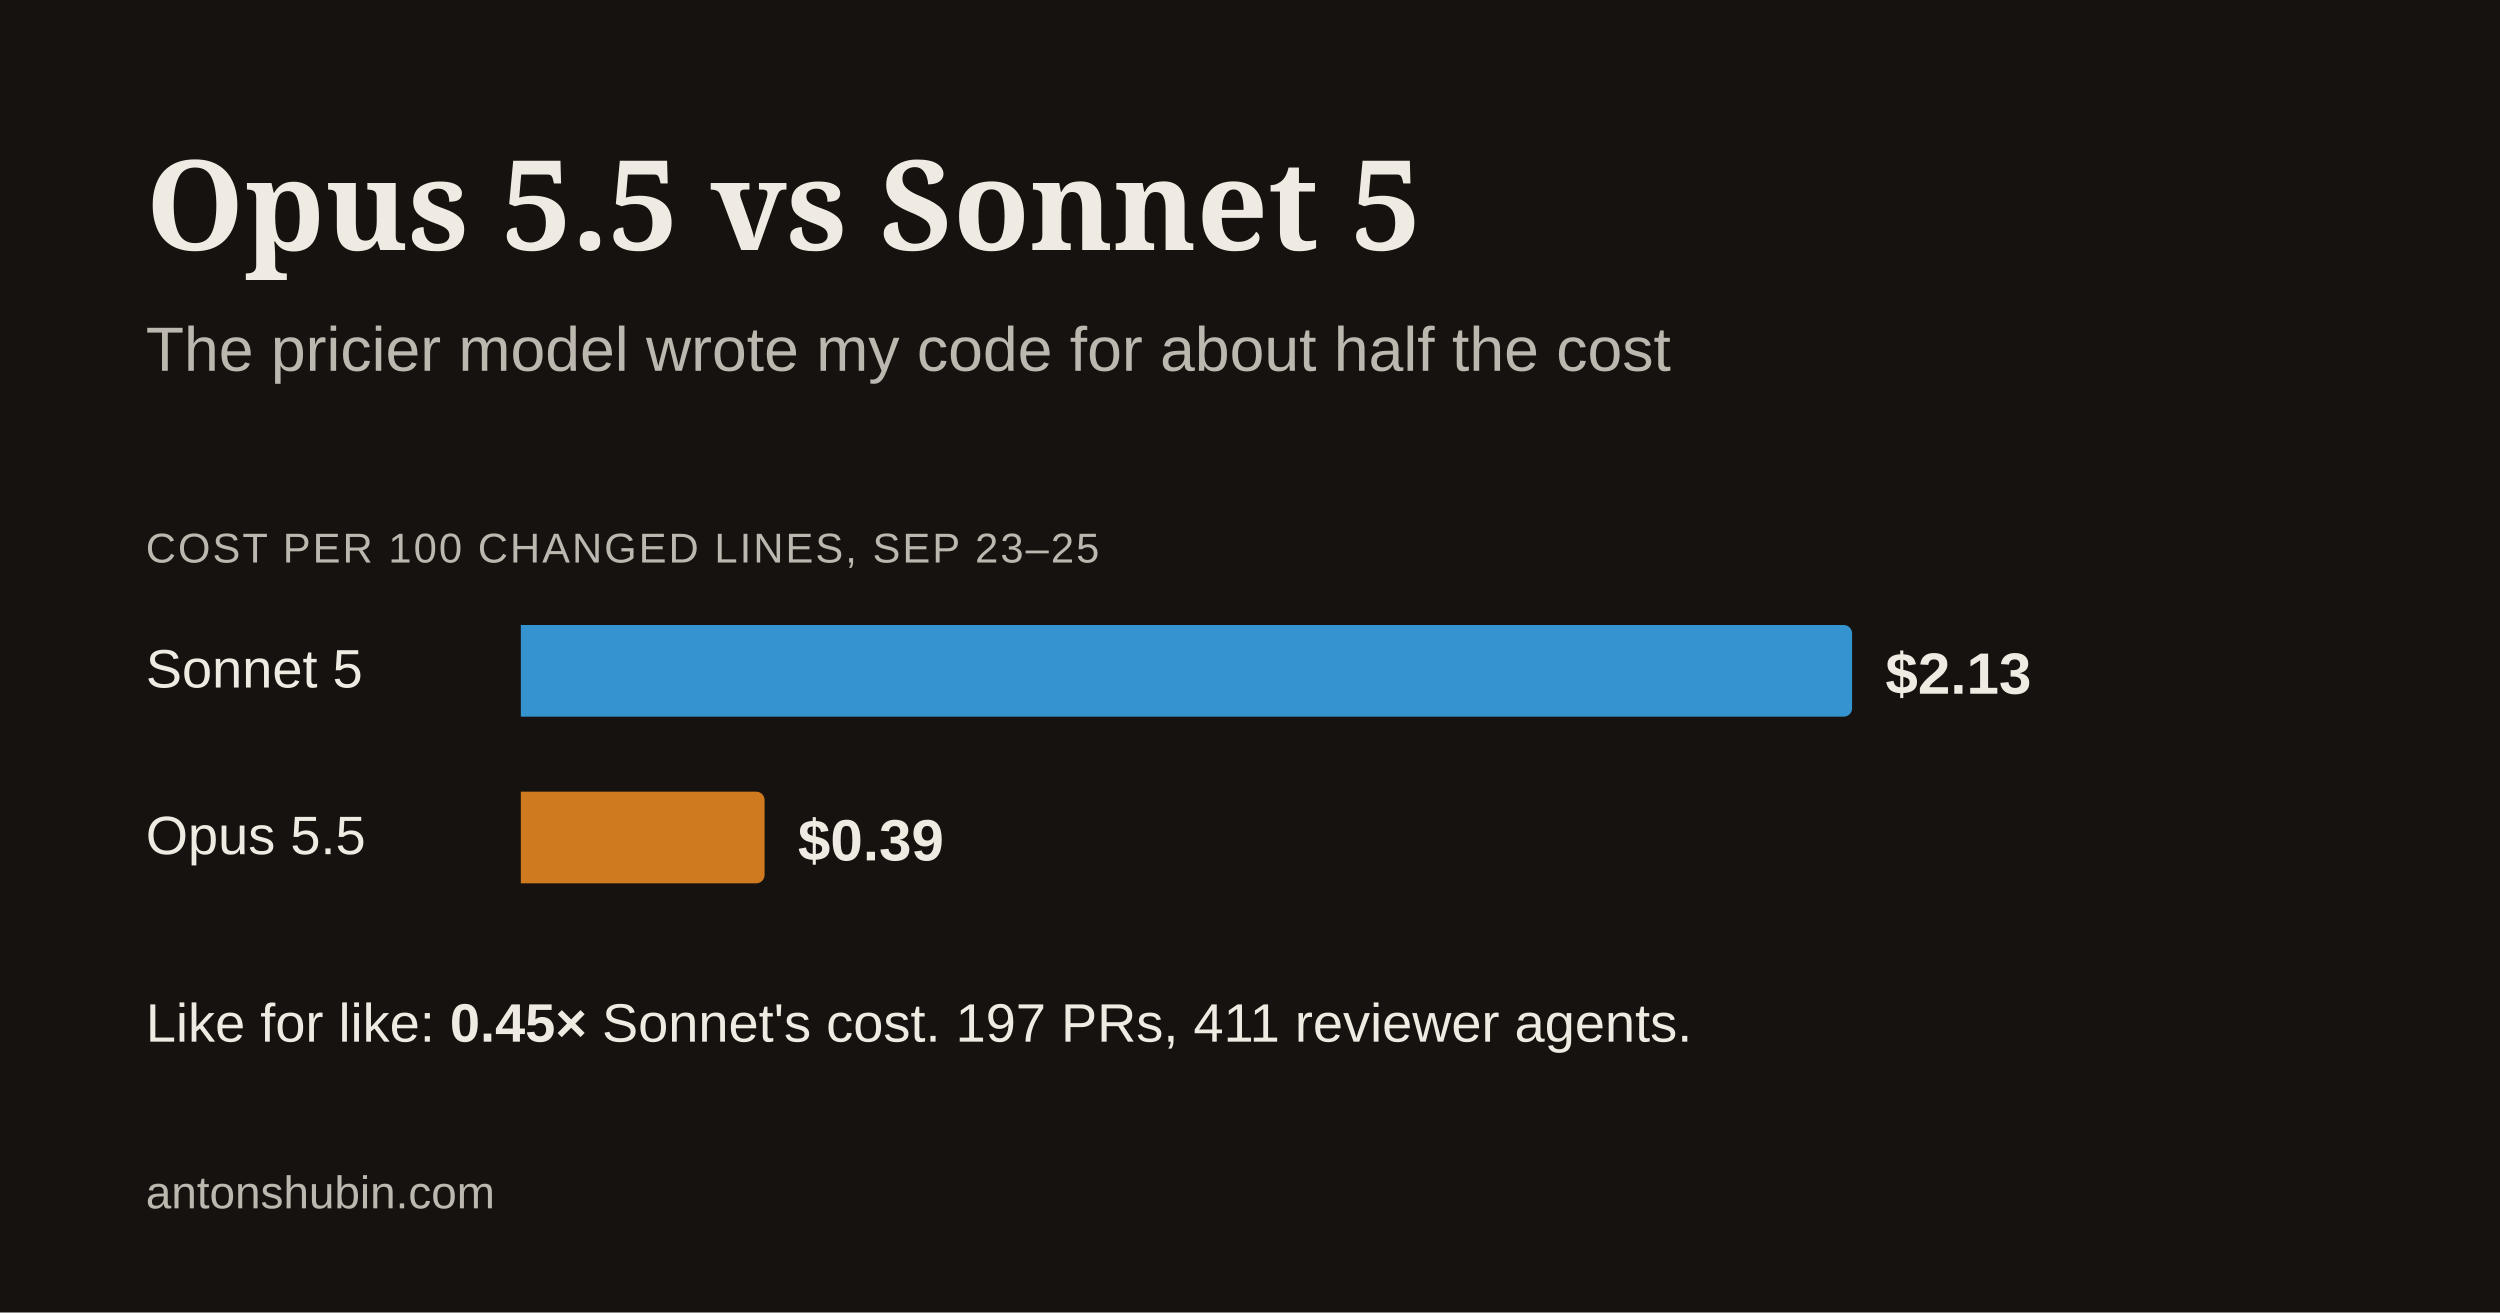
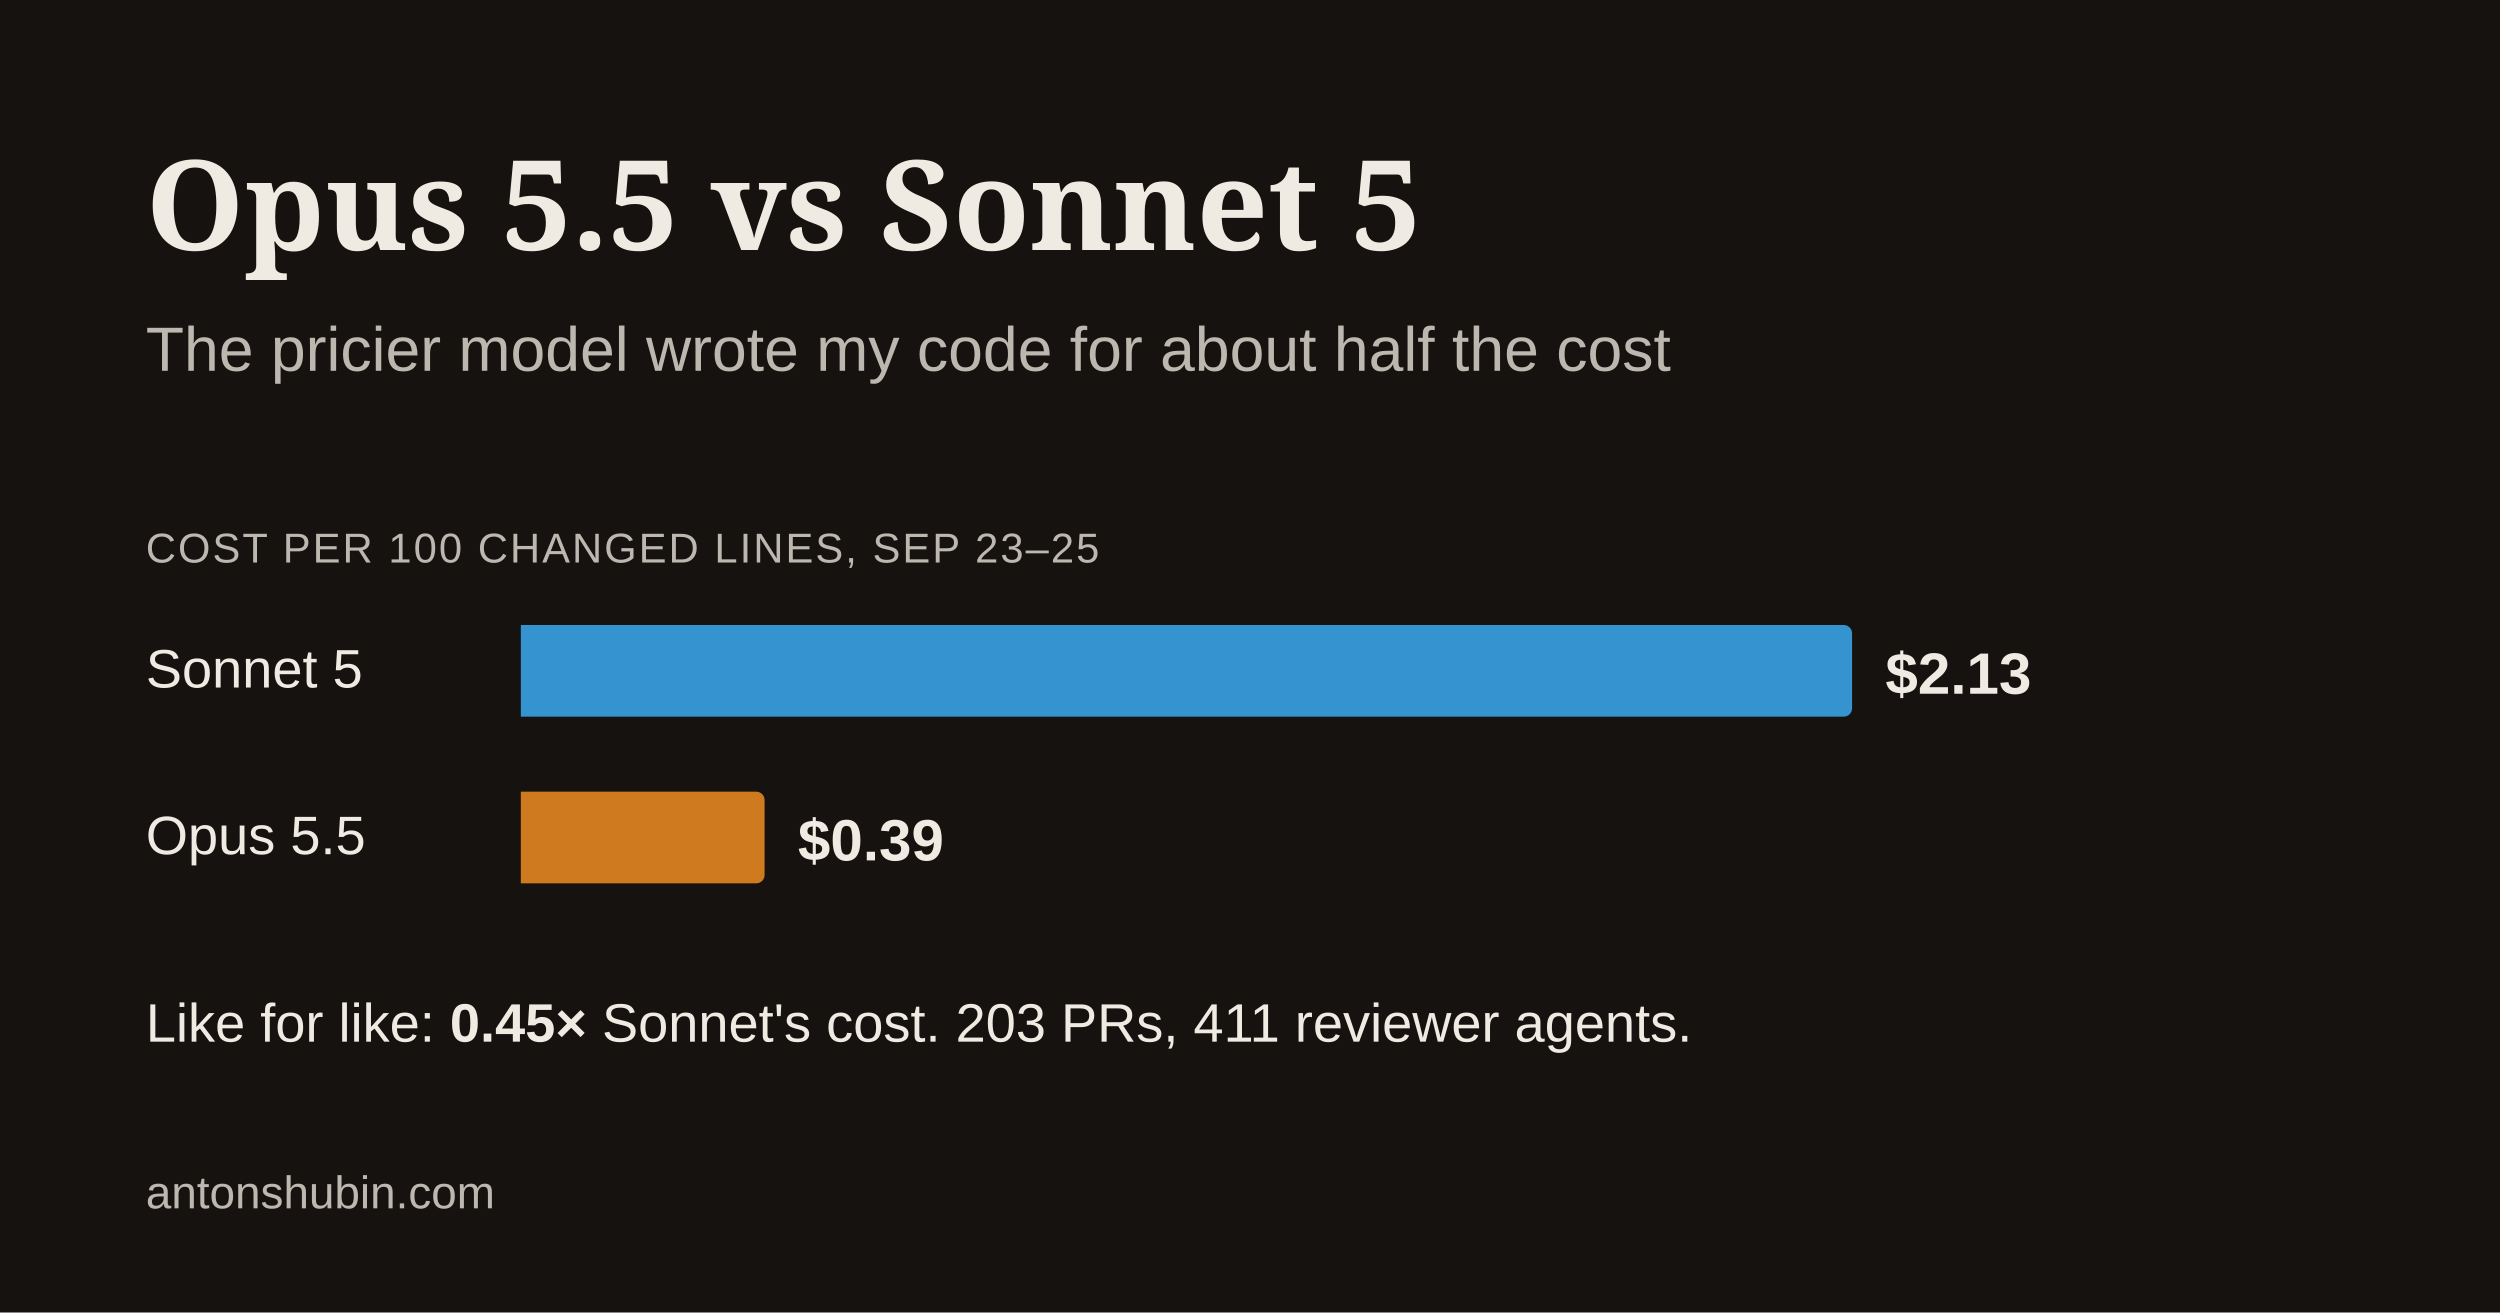
<svg xmlns="http://www.w3.org/2000/svg" width="1200" height="630" viewBox="0 0 1200 630" role="img" aria-label="Opus 5.5 vs Sonnet 5: cost per 100 changed lines">
  <rect width="1200" height="630" fill="#15120f" />
  <text x="70" y="120" font-family="Literata, Georgia, serif" font-size="60" font-weight="600" fill="#efebe2">Opus 5.5 vs Sonnet 5</text>
  <text x="70" y="178" font-family="IBM Plex Sans, Arial, Helvetica, sans-serif" font-size="30" fill="#bcb7af">The pricier model wrote my code for about half the cost</text>
  <text x="70" y="270" font-family="IBM Plex Sans, Arial, Helvetica, sans-serif" font-size="20" fill="#bcb7af" letter-spacing="1">COST PER 100 CHANGED LINES, SEP 23–25</text>
  <text x="70" y="330" font-family="IBM Plex Sans, Arial, Helvetica, sans-serif" font-size="26" fill="#efebe2">Sonnet 5</text>
  <path d="M250 300h635a4 4 0 0 1 4 4v36a4 4 0 0 1 -4 4h-635z" fill="#3593d0" />
  <text x="905" y="333" font-family="IBM Plex Sans, Arial, Helvetica, sans-serif" font-size="28" font-weight="600" fill="#efebe2">$2.13</text>
  <text x="70" y="410" font-family="IBM Plex Sans, Arial, Helvetica, sans-serif" font-size="26" fill="#efebe2">Opus 5.5</text>
  <path d="M250 380h113a4 4 0 0 1 4 4v36a4 4 0 0 1 -4 4h-113z" fill="#cf7a1f" />
  <text x="383" y="413" font-family="IBM Plex Sans, Arial, Helvetica, sans-serif" font-size="28" font-weight="600" fill="#efebe2">$0.39</text>
-   <text x="70" y="500" font-family="IBM Plex Sans, Arial, Helvetica, sans-serif" font-size="26" fill="#efebe2">Like for like: <tspan font-weight="600">0.45×</tspan> Sonnet's cost. 197 PRs, 411 reviewer agents.</text>
+   <text x="70" y="500" font-family="IBM Plex Sans, Arial, Helvetica, sans-serif" font-size="26" fill="#efebe2">Like for like: <tspan font-weight="600">0.45×</tspan> Sonnet's cost. 203 PRs, 411 reviewer agents.</text>
  <text x="70" y="580" font-family="IBM Plex Sans, Arial, Helvetica, sans-serif" font-size="22" fill="#bcb7af">antonshubin.com</text>
</svg>
